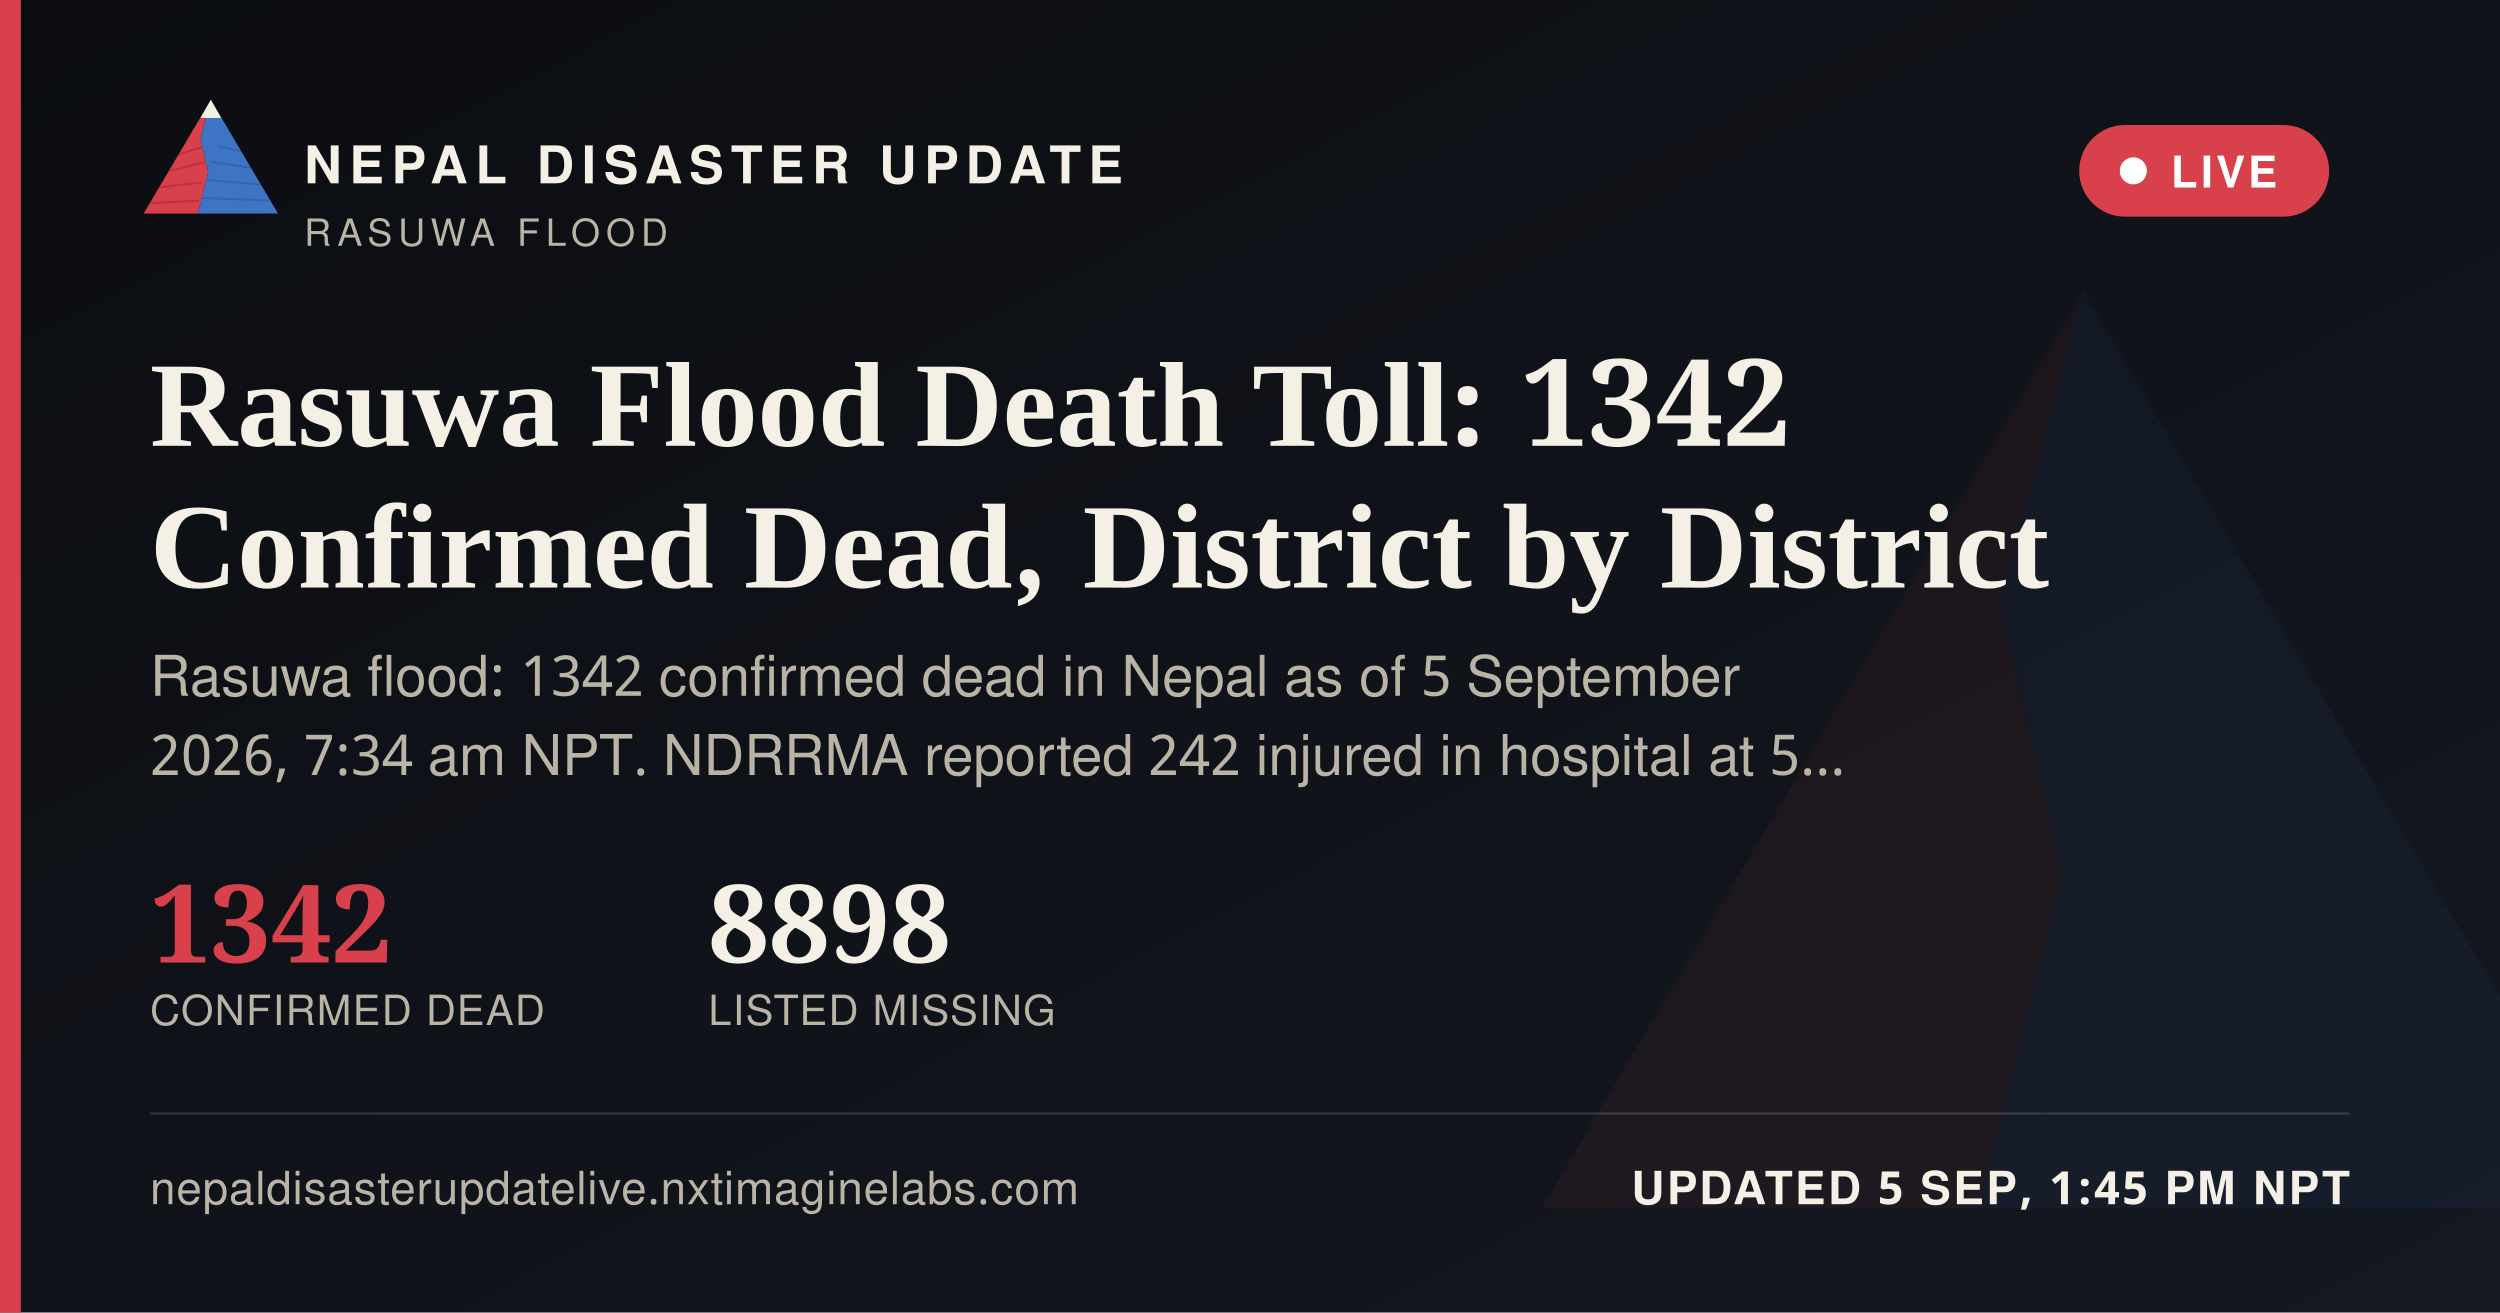
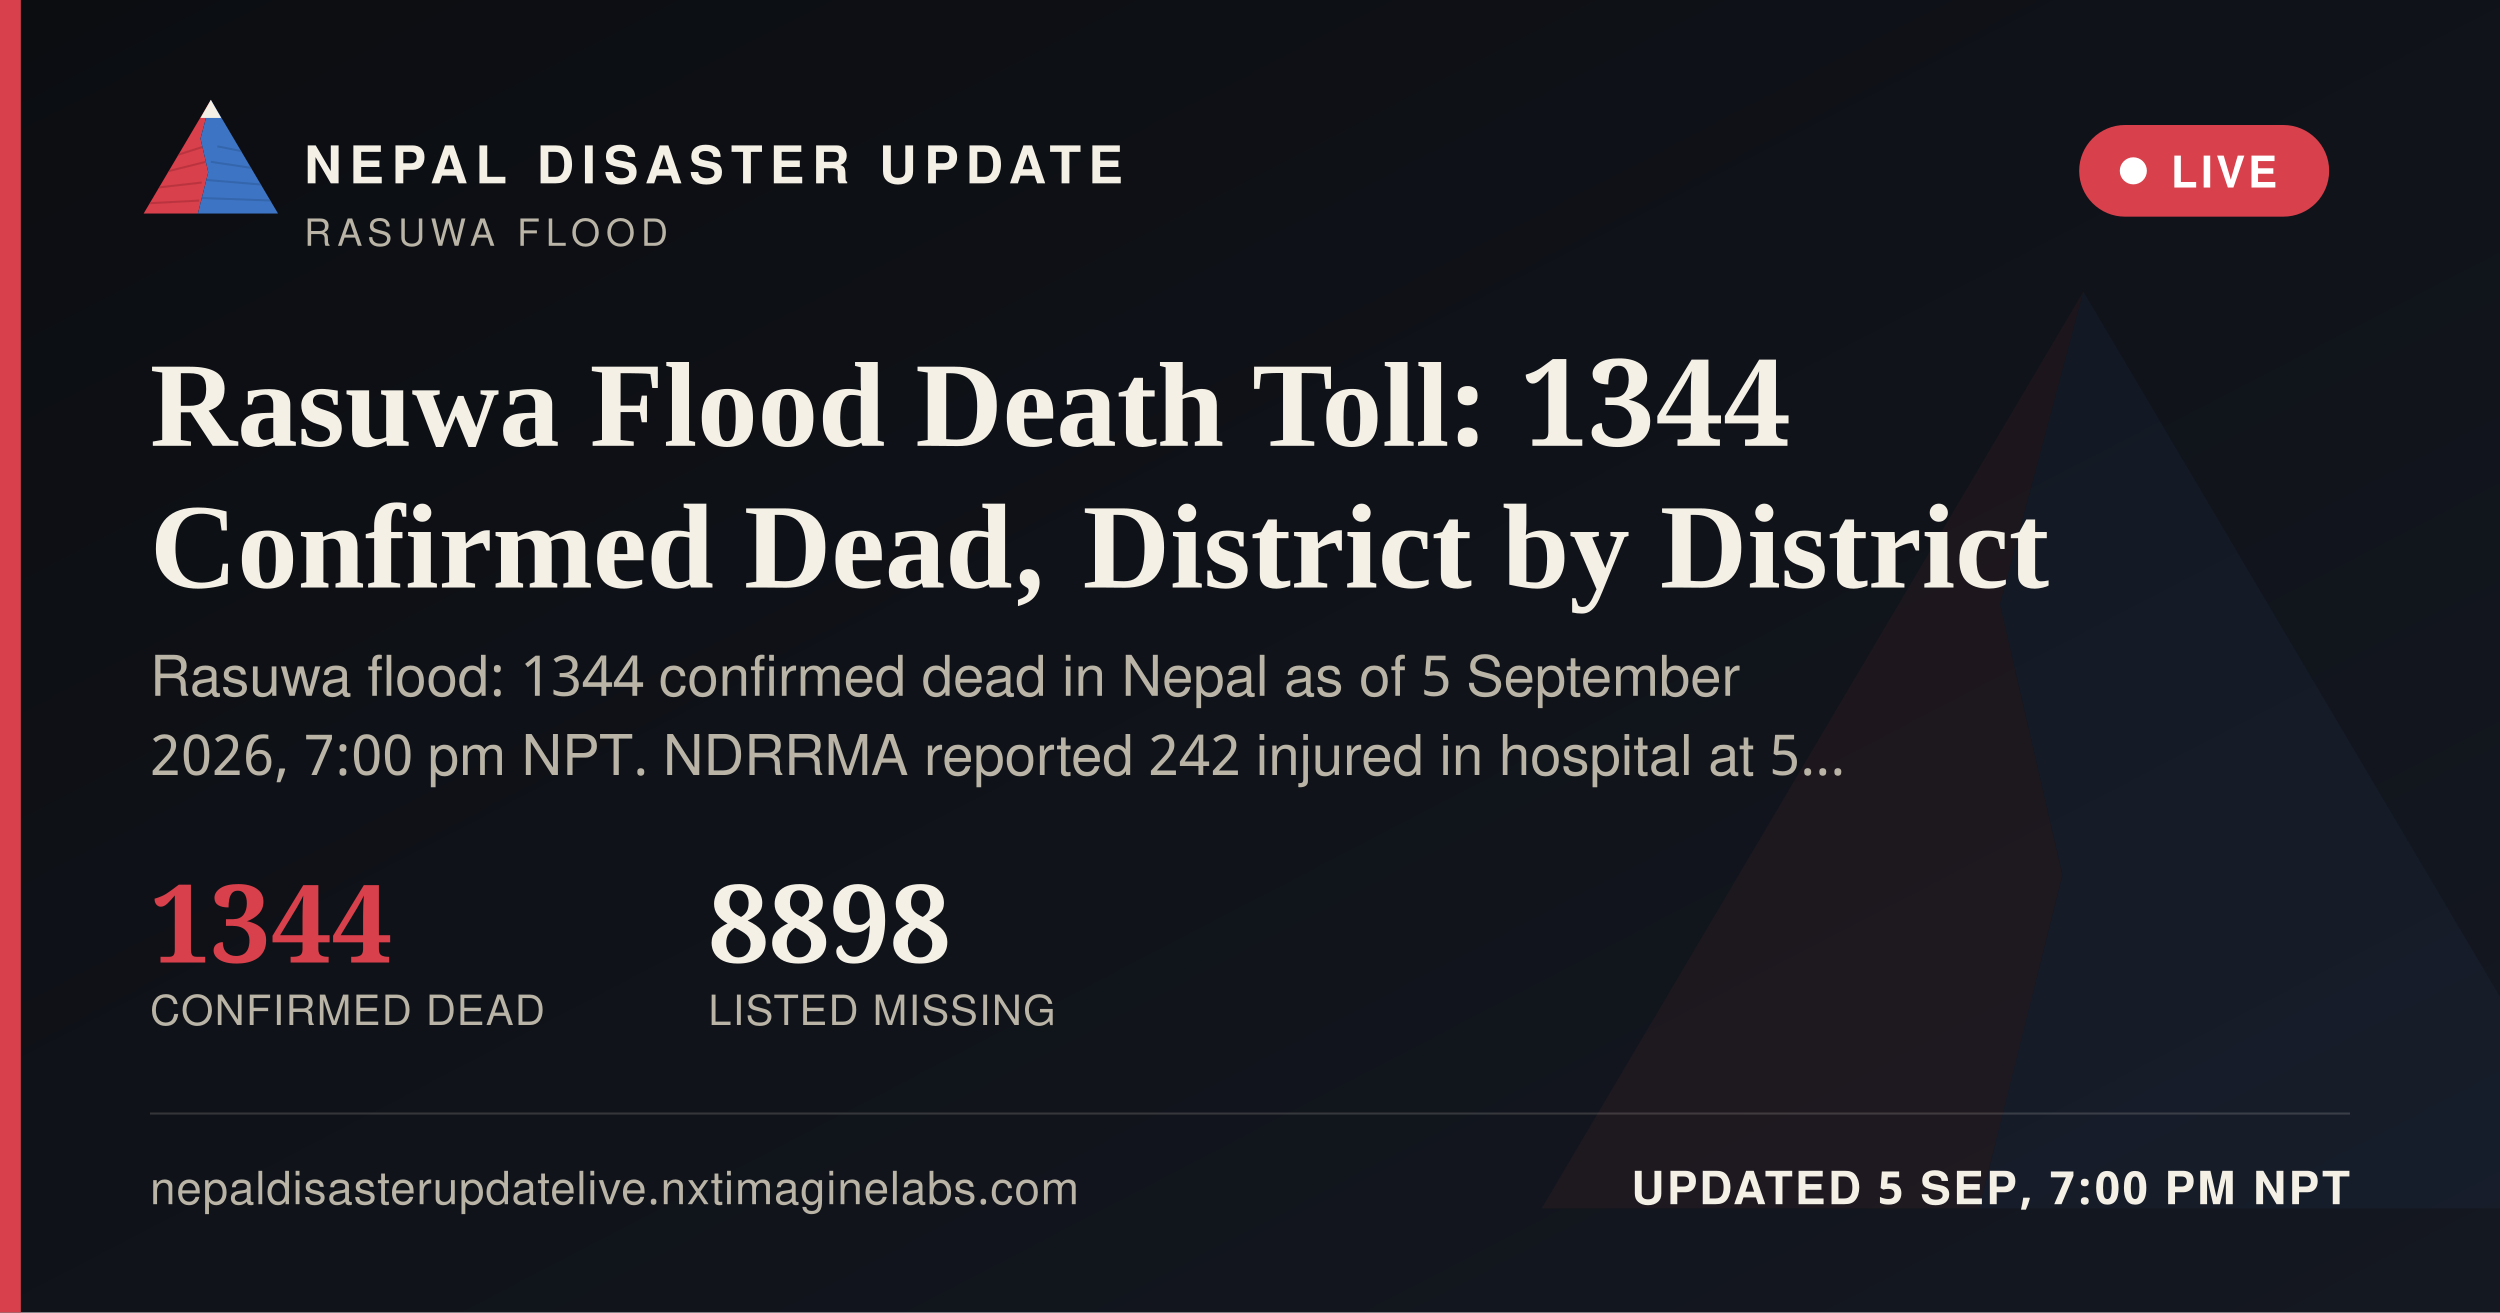
<svg xmlns="http://www.w3.org/2000/svg" width="1200" height="630" viewBox="0 0 1200 630">
  <defs>
    <linearGradient id="ogbg" x1="0" y1="0" x2="1" y2="1">
      <stop offset="0" stop-color="#0B0D11" />
      <stop offset="1" stop-color="#141821" />
    </linearGradient>
  </defs>
  <rect width="1200" height="630" fill="url(#ogbg)" />
  <g transform="translate(700,60) scale(5)" opacity="0.06">
    <polygon points="60,16 52,46 58,72 50,104 8,104" fill="#D8404B" />
    <polygon points="60,16 112,104 50,104 58,72 52,46" fill="#3D74C4" />
  </g>
  <rect x="0" y="0" width="10" height="630" fill="#D8404B" />
  <g transform="translate(64,38) scale(0.62)">
    <g>
      <defs>
        <clipPath id="ogLc">
          <polygon points="60,16 52,46 58,72 50,104 8,104" />
        </clipPath>
        <clipPath id="ogRc">
          <polygon points="60,16 112,104 50,104 58,72 52,46" />
        </clipPath>
      </defs>
      <polygon points="60,16 52,46 58,72 50,104 8,104" fill="#D8404B" />
      <g clip-path="url(#ogLc)" stroke="#A32A34" stroke-width="1.6" fill="none" opacity="0.55">
        <path d="M30,60 L55,52" />
        <path d="M24,72 L56,64" />
        <path d="M18,84 L53,80" />
        <path d="M13,96 L51,94" />
      </g>
      <polygon points="60,16 112,104 50,104 58,72 52,46" fill="#3D74C4" />
      <g clip-path="url(#ogRc)" stroke="#2A5793" stroke-width="1.6" fill="none" opacity="0.5">
        <path d="M65,52 L95,58" />
        <path d="M60,64 L100,70" />
        <path d="M56,78 L104,82" />
        <path d="M52,92 L108,94" />
      </g>
      <polygon points="60,16 52,30 68,30" fill="#F4F0E6" />
    </g>
  </g>
  <text x="146" y="88" font-family="'Public Sans', 'Noto Sans Devanagari', 'Helvetica Neue', Helvetica, Arial, sans-serif" font-size="25" font-weight="800" letter-spacing="3.6" fill="#F4F0E6">NEPAL DISASTER UPDATE</text>
  <text x="146" y="118" font-family="'Public Sans', 'Noto Sans Devanagari', 'Helvetica Neue', Helvetica, Arial, sans-serif" font-size="18" letter-spacing="2.8" fill="#B9B4A6">RASUWA FLOOD</text>
  <g>
    <rect x="998" y="60" width="120" height="44" rx="22" fill="#D8404B" stroke="none" />
    <circle cx="1024" cy="82" r="6.5" fill="#FFFFFF" />
    <text x="1042" y="90" font-family="'Public Sans', 'Noto Sans Devanagari', 'Helvetica Neue', Helvetica, Arial, sans-serif" font-size="21" font-weight="700" letter-spacing="1.6" fill="#FFFFFF">LIVE</text>
  </g>
-   <text x="72" y="214" font-family="Newsreader, 'Noto Serif Devanagari', Georgia, 'Times New Roman', serif" font-size="58" font-weight="600" fill="#F4F0E6">Rasuwa Flood Death Toll: 1342</text>
+   <text x="72" y="214" font-family="Newsreader, 'Noto Serif Devanagari', Georgia, 'Times New Roman', serif" font-size="58" font-weight="600" fill="#F4F0E6">Rasuwa Flood Death Toll: 1344</text>
  <text x="72" y="282" font-family="Newsreader, 'Noto Serif Devanagari', Georgia, 'Times New Roman', serif" font-size="58" font-weight="600" fill="#F4F0E6">Confirmed Dead, District by District</text>
-   <text x="72" y="334" font-family="'Public Sans', 'Noto Sans Devanagari', 'Helvetica Neue', Helvetica, Arial, sans-serif" font-size="27" fill="#B9B4A6">Rasuwa flood: 1342 confirmed dead in Nepal as of 5 September</text>
-   <text x="72" y="372" font-family="'Public Sans', 'Noto Sans Devanagari', 'Helvetica Neue', Helvetica, Arial, sans-serif" font-size="27" fill="#B9B4A6">2026, 7:34 am NPT. NDRRMA reported 242 injured in hospital at 5…</text>
+   <text x="72" y="334" font-family="'Public Sans', 'Noto Sans Devanagari', 'Helvetica Neue', Helvetica, Arial, sans-serif" font-size="27" fill="#B9B4A6">Rasuwa flood: 1344 confirmed dead in Nepal as of 5 September</text>
+   <text x="72" y="372" font-family="'Public Sans', 'Noto Sans Devanagari', 'Helvetica Neue', Helvetica, Arial, sans-serif" font-size="27" fill="#B9B4A6">2026, 7:00 pm NPT. NDRRMA reported 242 injured in hospital at 5…</text>
  <g transform="translate(72,462)">
-     <text x="0" y="0" font-family="Newsreader, 'Noto Serif Devanagari', Georgia, 'Times New Roman', serif" font-size="52" font-weight="600" fill="#D8404B">1342</text>
+     <text x="0" y="0" font-family="Newsreader, 'Noto Serif Devanagari', Georgia, 'Times New Roman', serif" font-size="52" font-weight="600" fill="#D8404B">1344</text>
    <text x="0" y="30" font-family="'Public Sans', 'Noto Sans Devanagari', 'Helvetica Neue', Helvetica, Arial, sans-serif" font-size="20" letter-spacing="0.6" fill="#B9B4A6">CONFIRMED DEAD</text>
    <text x="268" y="0" font-family="Newsreader, 'Noto Serif Devanagari', Georgia, 'Times New Roman', serif" font-size="52" font-weight="600" fill="#F4F0E6">8898</text>
    <text x="268" y="30" font-family="'Public Sans', 'Noto Sans Devanagari', 'Helvetica Neue', Helvetica, Arial, sans-serif" font-size="20" letter-spacing="0.6" fill="#B9B4A6">LISTED MISSING</text>
  </g>
  <rect x="72" y="534" width="1056" height="1" fill="rgba(244,240,230,0.16)" />
  <text x="72" y="578" font-family="'Public Sans', 'Noto Sans Devanagari', 'Helvetica Neue', Helvetica, Arial, sans-serif" font-size="22" fill="#B9B4A6" letter-spacing="0.4">nepaldisasterupdatelive.nxtimaginelabs.com</text>
-   <text x="1128" y="578" text-anchor="end" font-family="'Public Sans', 'Noto Sans Devanagari', 'Helvetica Neue', Helvetica, Arial, sans-serif" font-size="22" font-weight="700" letter-spacing="1.2" fill="#F4F0E6">UPDATED 5 SEP, 1:45 PM NPT</text>
+   <text x="1128" y="578" text-anchor="end" font-family="'Public Sans', 'Noto Sans Devanagari', 'Helvetica Neue', Helvetica, Arial, sans-serif" font-size="22" font-weight="700" letter-spacing="1.2" fill="#F4F0E6">UPDATED 5 SEP, 7:00 PM NPT</text>
</svg>
